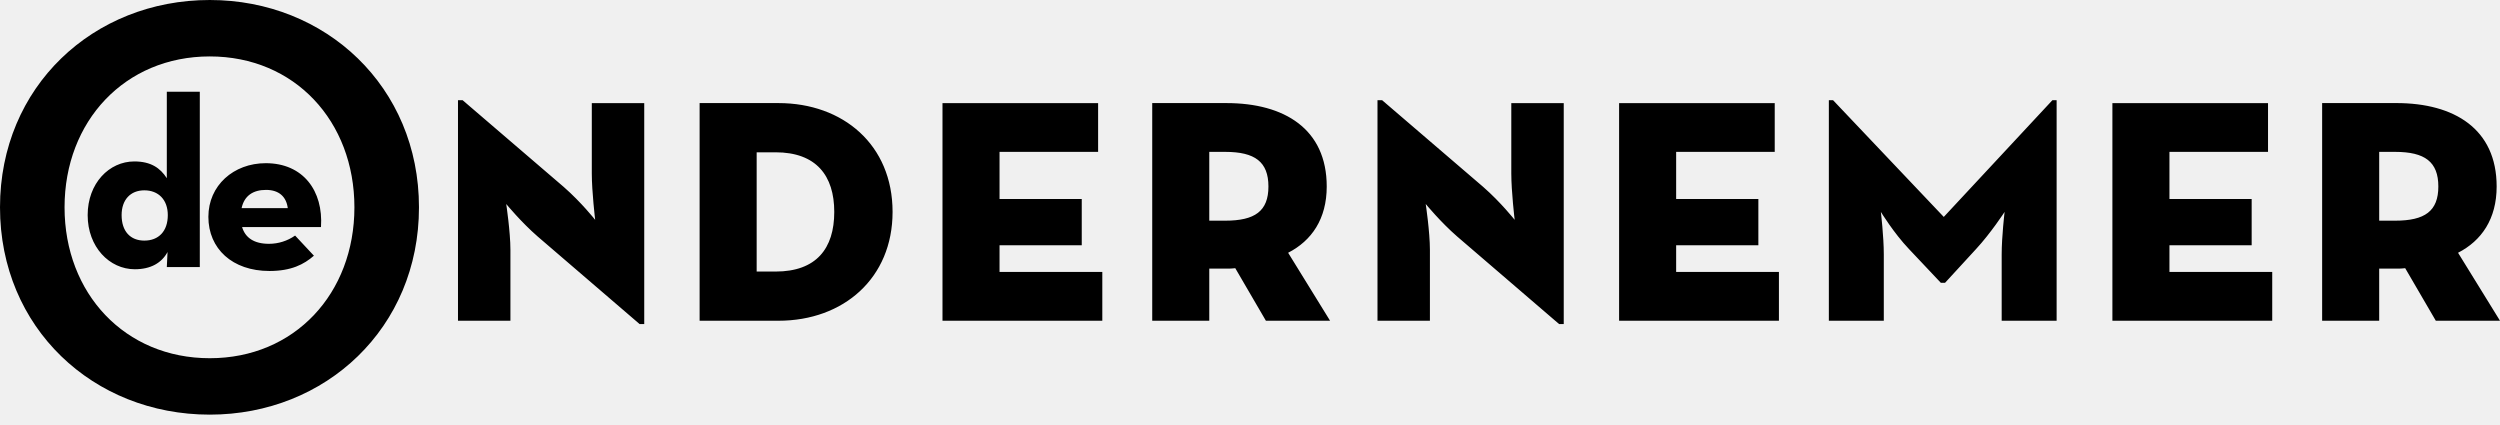
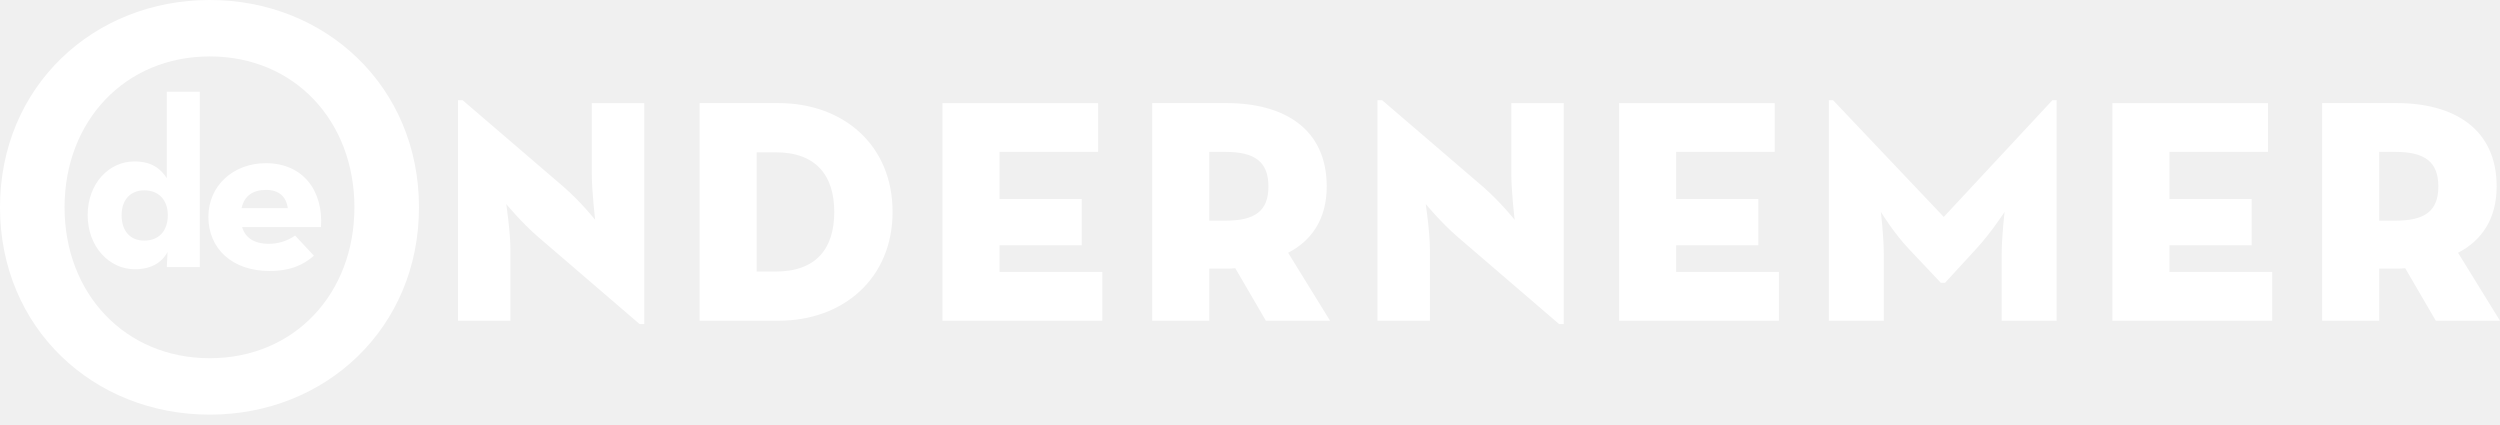
<svg xmlns="http://www.w3.org/2000/svg" data-cp-w="200" data-cp-h="120" viewBox="0 0 200 34" fill="none">
-   <path fill-rule="evenodd" clip-rule="evenodd" d="M33.518 16.585C33.518 26.233 26.059 33.171 16.782 33.171C7.459 33.171 0 26.233 0 16.585C0 6.938 7.459 0 16.782 0C26.059 0 33.518 6.938 33.518 16.585ZM5.164 16.586C5.164 23.477 9.993 28.657 16.782 28.657C23.572 28.657 28.353 23.477 28.353 16.586C28.353 9.695 23.572 4.514 16.782 4.514C9.992 4.514 5.164 9.694 5.164 16.586ZM51.539 25.926H51.17V25.927L43.016 18.922C41.706 17.788 40.498 16.321 40.498 16.321C40.498 16.321 40.834 18.555 40.834 19.989V25.66H36.639V8.015H37.009L45.096 14.953C46.506 16.186 47.613 17.587 47.613 17.587C47.613 17.587 47.344 15.319 47.344 13.885V8.248H51.539V25.926ZM62.278 25.659H55.969V8.247H62.278C67.446 8.247 71.406 11.584 71.406 16.953C71.406 22.257 67.479 25.659 62.278 25.659ZM60.533 12.184V21.724H62.044C65.298 21.724 66.741 19.889 66.741 16.954C66.741 14.052 65.298 12.184 62.044 12.184L60.533 12.184ZM88.185 25.659H75.399V8.249H87.849V12.15H79.963V15.92H86.54V19.622H79.963V21.756H88.185V25.659ZM106.138 14.919C106.138 17.521 104.93 19.255 103.051 20.222L106.406 25.659H101.272L98.822 21.456C98.587 21.489 98.353 21.489 98.117 21.489H96.742V25.659H92.178V8.247H98.117C102.749 8.247 106.138 10.316 106.138 14.919ZM96.742 12.15V17.655L98.018 17.654C100.4 17.654 101.474 16.887 101.474 14.919C101.474 12.951 100.4 12.15 98.018 12.15H96.742ZM125.099 25.927H124.73L116.575 18.921C115.266 17.788 114.058 16.319 114.058 16.319C114.058 16.319 114.393 18.555 114.393 19.989V25.659H110.199V8.014H110.568L118.655 14.952C120.065 16.185 121.173 17.587 121.173 17.587C121.173 17.587 120.904 15.319 120.904 13.884V8.248H125.099V25.927ZM142.314 25.659H129.528L129.528 25.661V8.249H141.978V12.15H134.092V15.92H140.669V19.622H134.092V21.756H142.314V25.659ZM150.704 25.659H146.308V8.015H146.644L155.502 17.354L164.194 8.014H164.53V25.659H160.134V20.356C160.134 18.921 160.368 16.953 160.368 16.953C160.368 16.953 159.261 18.655 158.086 19.922L155.604 22.624H155.267L152.717 19.922C151.509 18.655 150.469 16.953 150.469 16.953C150.469 16.953 150.704 18.921 150.704 20.356V25.659ZM181.778 25.659H168.992V8.249H181.442V12.15H173.556V15.92H180.133V19.622H173.556V21.756H181.778V25.659ZM199.732 14.919C199.732 17.521 198.523 19.255 196.644 20.222L200 25.659H194.865L192.416 21.456C192.181 21.489 191.947 21.489 191.711 21.489H190.335V25.658H185.771V8.246H191.711C196.342 8.246 199.732 10.315 199.732 14.919V14.919ZM190.336 17.654H191.611C193.993 17.654 195.067 16.887 195.067 14.919C195.067 12.951 193.993 12.15 191.611 12.15H190.336V17.654ZM11.548 15.227C12.681 15.227 13.424 15.985 13.424 17.209C13.424 18.509 12.681 19.248 11.547 19.248C10.433 19.248 9.729 18.511 9.729 17.209C9.729 15.985 10.433 15.227 11.547 15.227H11.548ZM10.746 12.915C8.732 12.915 7.013 14.664 7.013 17.209C7.013 19.753 8.752 21.54 10.785 21.54C12.055 21.54 12.935 21.035 13.403 20.161L13.345 21.366H15.984V7.34H13.345V14.256C12.818 13.44 12.075 12.915 10.745 12.915L10.746 12.915ZM21.282 15.192C22.318 15.192 22.904 15.736 23.022 16.649H19.328C19.542 15.658 20.246 15.192 21.282 15.192ZM23.608 18.845C22.995 19.275 22.265 19.505 21.517 19.505C20.323 19.505 19.621 19.019 19.367 18.163H25.679C25.875 15.269 24.253 13.055 21.262 13.055C18.683 13.055 16.67 14.842 16.67 17.348C16.67 19.893 18.585 21.679 21.555 21.679C23.295 21.679 24.312 21.156 25.113 20.456L23.608 18.845Z" fill="black" />
+   <path fill-rule="evenodd" clip-rule="evenodd" d="M33.518 16.585C33.518 26.233 26.059 33.171 16.782 33.171C7.459 33.171 0 26.233 0 16.585C0 6.938 7.459 0 16.782 0C26.059 0 33.518 6.938 33.518 16.585ZM5.164 16.586C5.164 23.477 9.993 28.657 16.782 28.657C23.572 28.657 28.353 23.477 28.353 16.586C28.353 9.695 23.572 4.514 16.782 4.514C9.992 4.514 5.164 9.694 5.164 16.586ZM51.539 25.926H51.17V25.927L43.016 18.922C41.706 17.788 40.498 16.321 40.498 16.321C40.498 16.321 40.834 18.555 40.834 19.989V25.66H36.639V8.015H37.009L45.096 14.953C46.506 16.186 47.613 17.587 47.613 17.587C47.613 17.587 47.344 15.319 47.344 13.885V8.248H51.539V25.926ZM62.278 25.659H55.969V8.247H62.278C67.446 8.247 71.406 11.584 71.406 16.953C71.406 22.257 67.479 25.659 62.278 25.659ZM60.533 12.184V21.724H62.044C65.298 21.724 66.741 19.889 66.741 16.954C66.741 14.052 65.298 12.184 62.044 12.184L60.533 12.184ZM88.185 25.659H75.399V8.249H87.849V12.15H79.963V15.92H86.54V19.622H79.963V21.756H88.185V25.659ZM106.138 14.919C106.138 17.521 104.93 19.255 103.051 20.222L106.406 25.659H101.272L98.822 21.456C98.587 21.489 98.353 21.489 98.117 21.489H96.742V25.659H92.178V8.247H98.117C102.749 8.247 106.138 10.316 106.138 14.919ZM96.742 12.15V17.655L98.018 17.654C100.4 17.654 101.474 16.887 101.474 14.919C101.474 12.951 100.4 12.15 98.018 12.15H96.742ZM125.099 25.927H124.73L116.575 18.921C115.266 17.788 114.058 16.319 114.058 16.319C114.058 16.319 114.393 18.555 114.393 19.989V25.659H110.199V8.014H110.568L118.655 14.952C120.065 16.185 121.173 17.587 121.173 17.587C121.173 17.587 120.904 15.319 120.904 13.884V8.248H125.099V25.927ZM142.314 25.659H129.528L129.528 25.661V8.249H141.978V12.15H134.092V15.92H140.669V19.622H134.092V21.756H142.314V25.659ZM150.704 25.659H146.308V8.015H146.644L155.502 17.354L164.194 8.014H164.53V25.659H160.134V20.356C160.134 18.921 160.368 16.953 160.368 16.953C160.368 16.953 159.261 18.655 158.086 19.922L155.604 22.624H155.267L152.717 19.922C151.509 18.655 150.469 16.953 150.469 16.953C150.469 16.953 150.704 18.921 150.704 20.356V25.659ZM181.778 25.659H168.992V8.249H181.442V12.15H173.556V15.92H180.133V19.622H173.556V21.756H181.778V25.659ZM199.732 14.919C199.732 17.521 198.523 19.255 196.644 20.222L200 25.659H194.865L192.416 21.456C192.181 21.489 191.947 21.489 191.711 21.489H190.335V25.658H185.771V8.246H191.711C196.342 8.246 199.732 10.315 199.732 14.919V14.919ZM190.336 17.654H191.611C193.993 17.654 195.067 16.887 195.067 14.919C195.067 12.951 193.993 12.15 191.611 12.15H190.336V17.654ZM11.548 15.227C12.681 15.227 13.424 15.985 13.424 17.209C13.424 18.509 12.681 19.248 11.547 19.248C10.433 19.248 9.729 18.511 9.729 17.209C9.729 15.985 10.433 15.227 11.547 15.227H11.548ZM10.746 12.915C8.732 12.915 7.013 14.664 7.013 17.209C7.013 19.753 8.752 21.54 10.785 21.54C12.055 21.54 12.935 21.035 13.403 20.161L13.345 21.366H15.984V7.34H13.345V14.256C12.818 13.44 12.075 12.915 10.745 12.915L10.746 12.915ZM21.282 15.192C22.318 15.192 22.904 15.736 23.022 16.649H19.328C19.542 15.658 20.246 15.192 21.282 15.192ZM23.608 18.845C22.995 19.275 22.265 19.505 21.517 19.505C20.323 19.505 19.621 19.019 19.367 18.163H25.679C25.875 15.269 24.253 13.055 21.262 13.055C18.683 13.055 16.67 14.842 16.67 17.348C16.67 19.893 18.585 21.679 21.555 21.679C23.295 21.679 24.312 21.156 25.113 20.456L23.608 18.845Z" fill="#ffffff" />
</svg>
